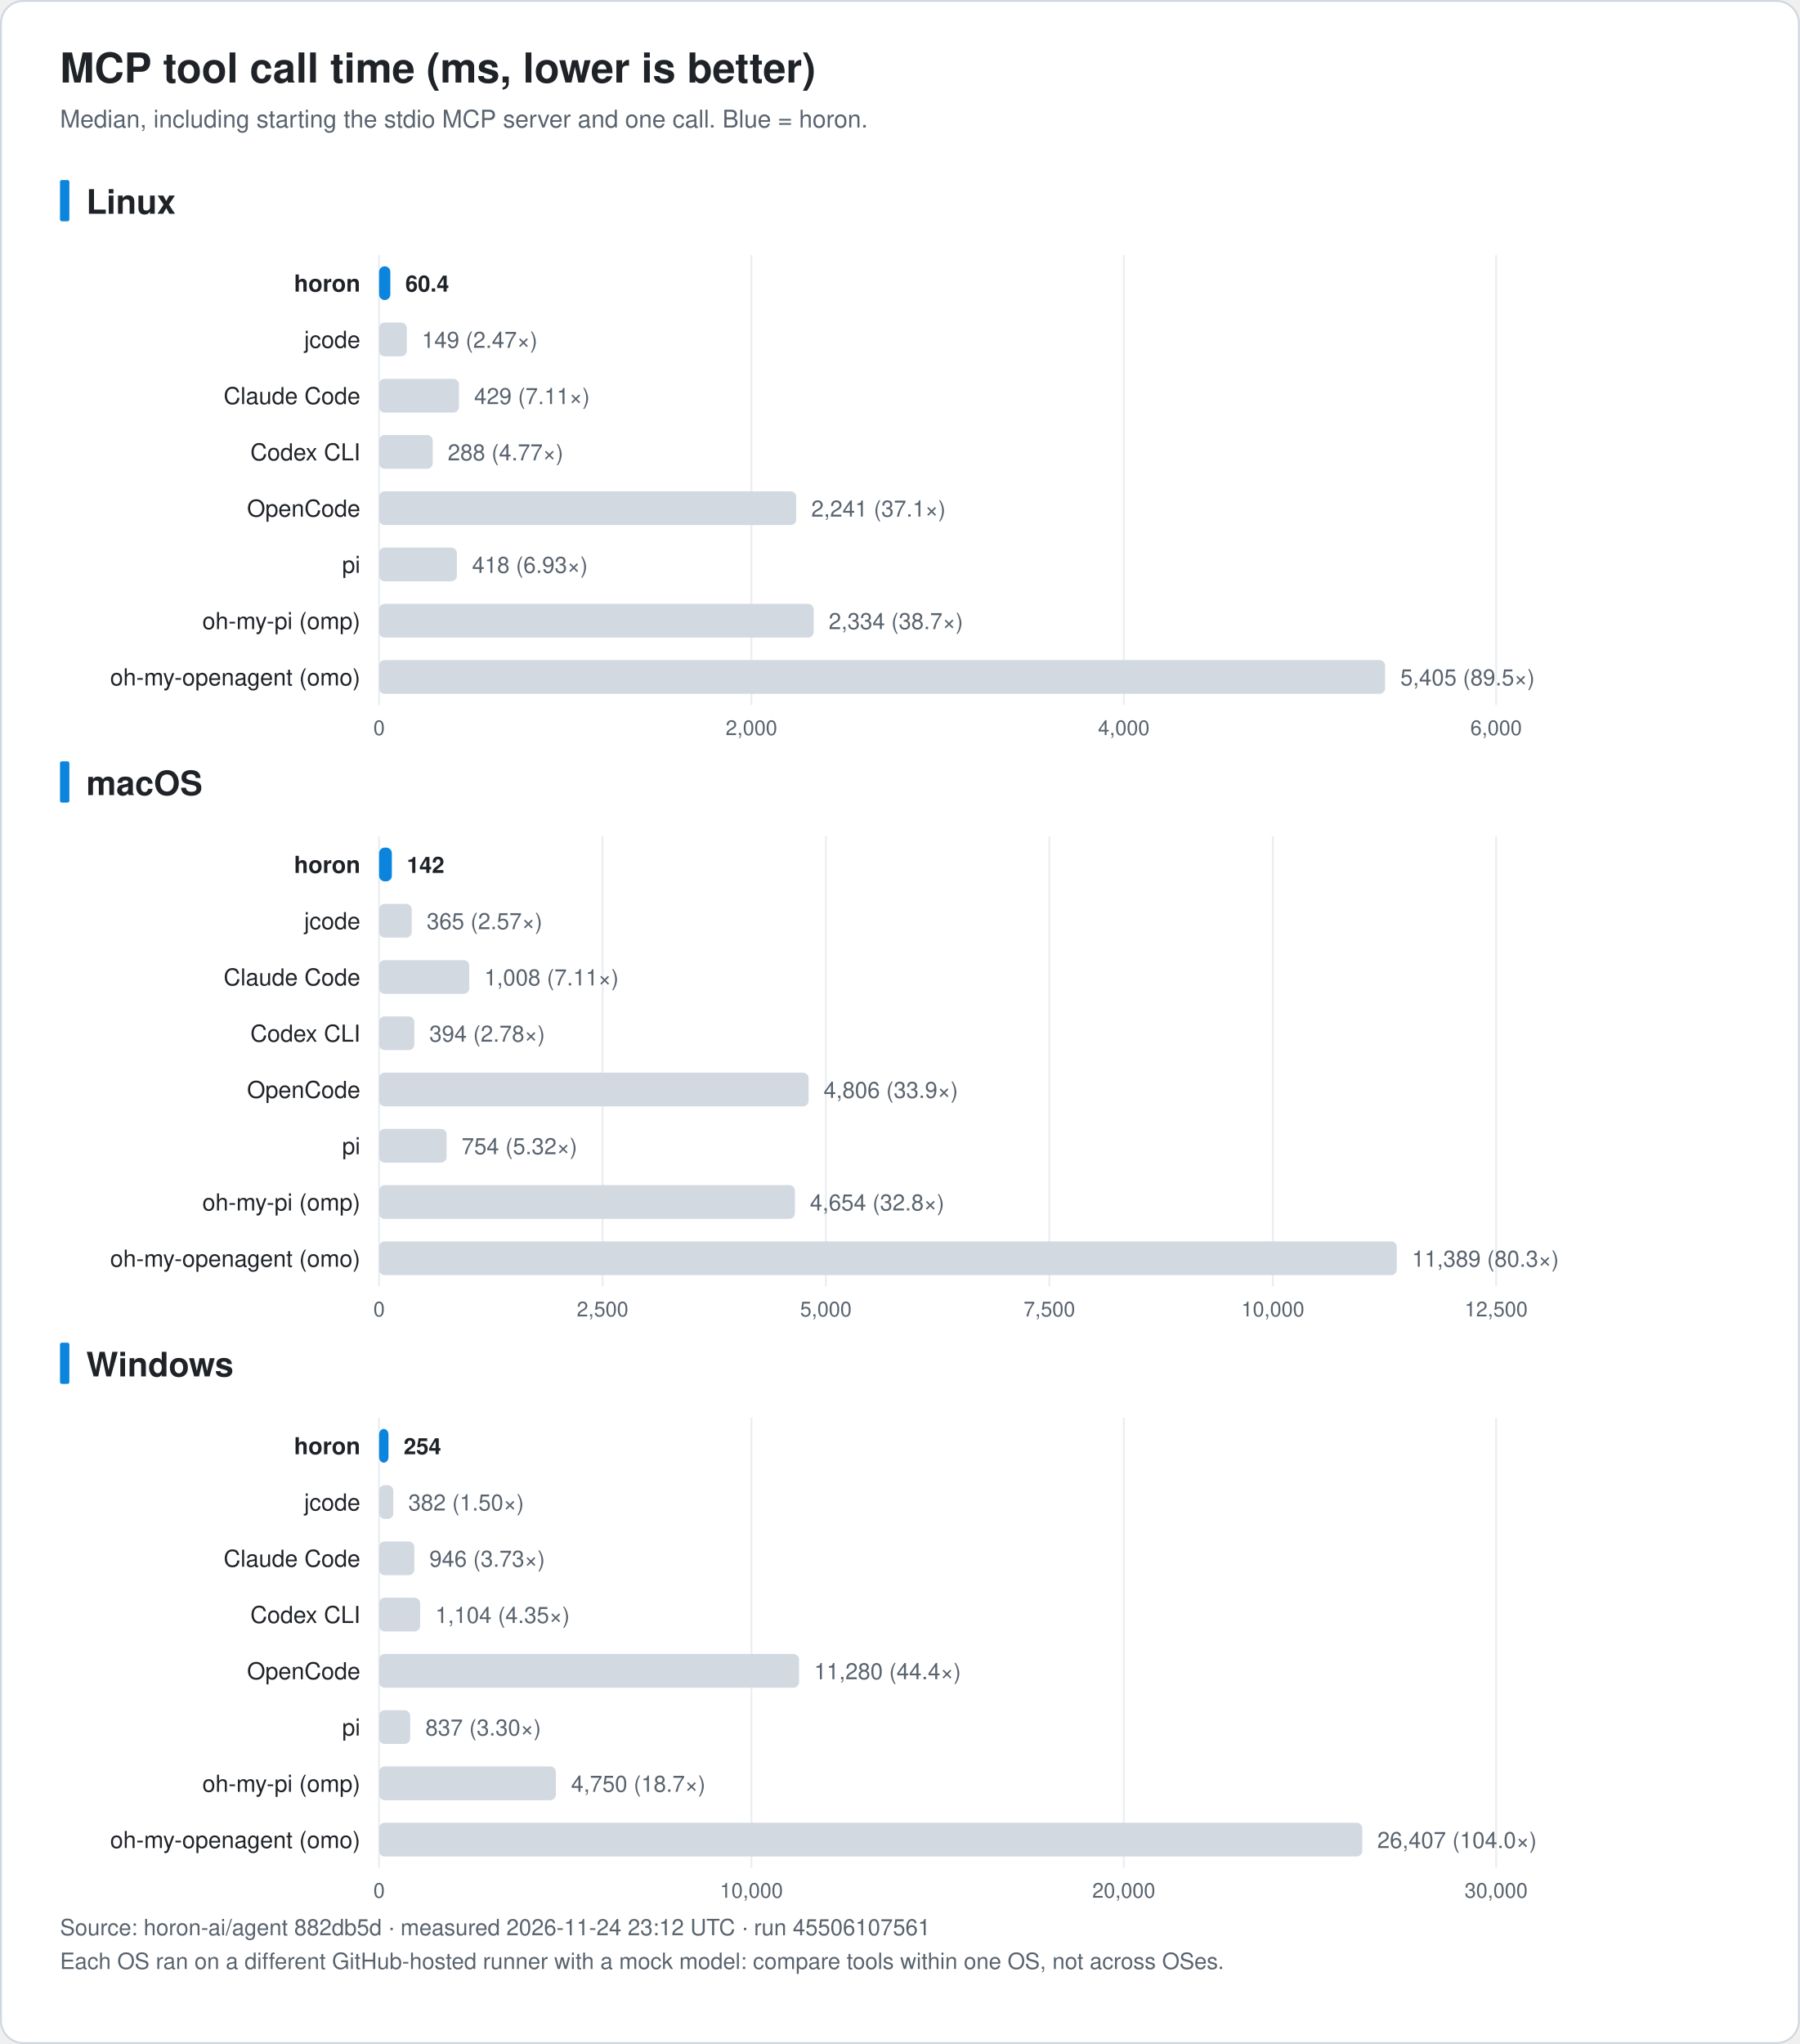
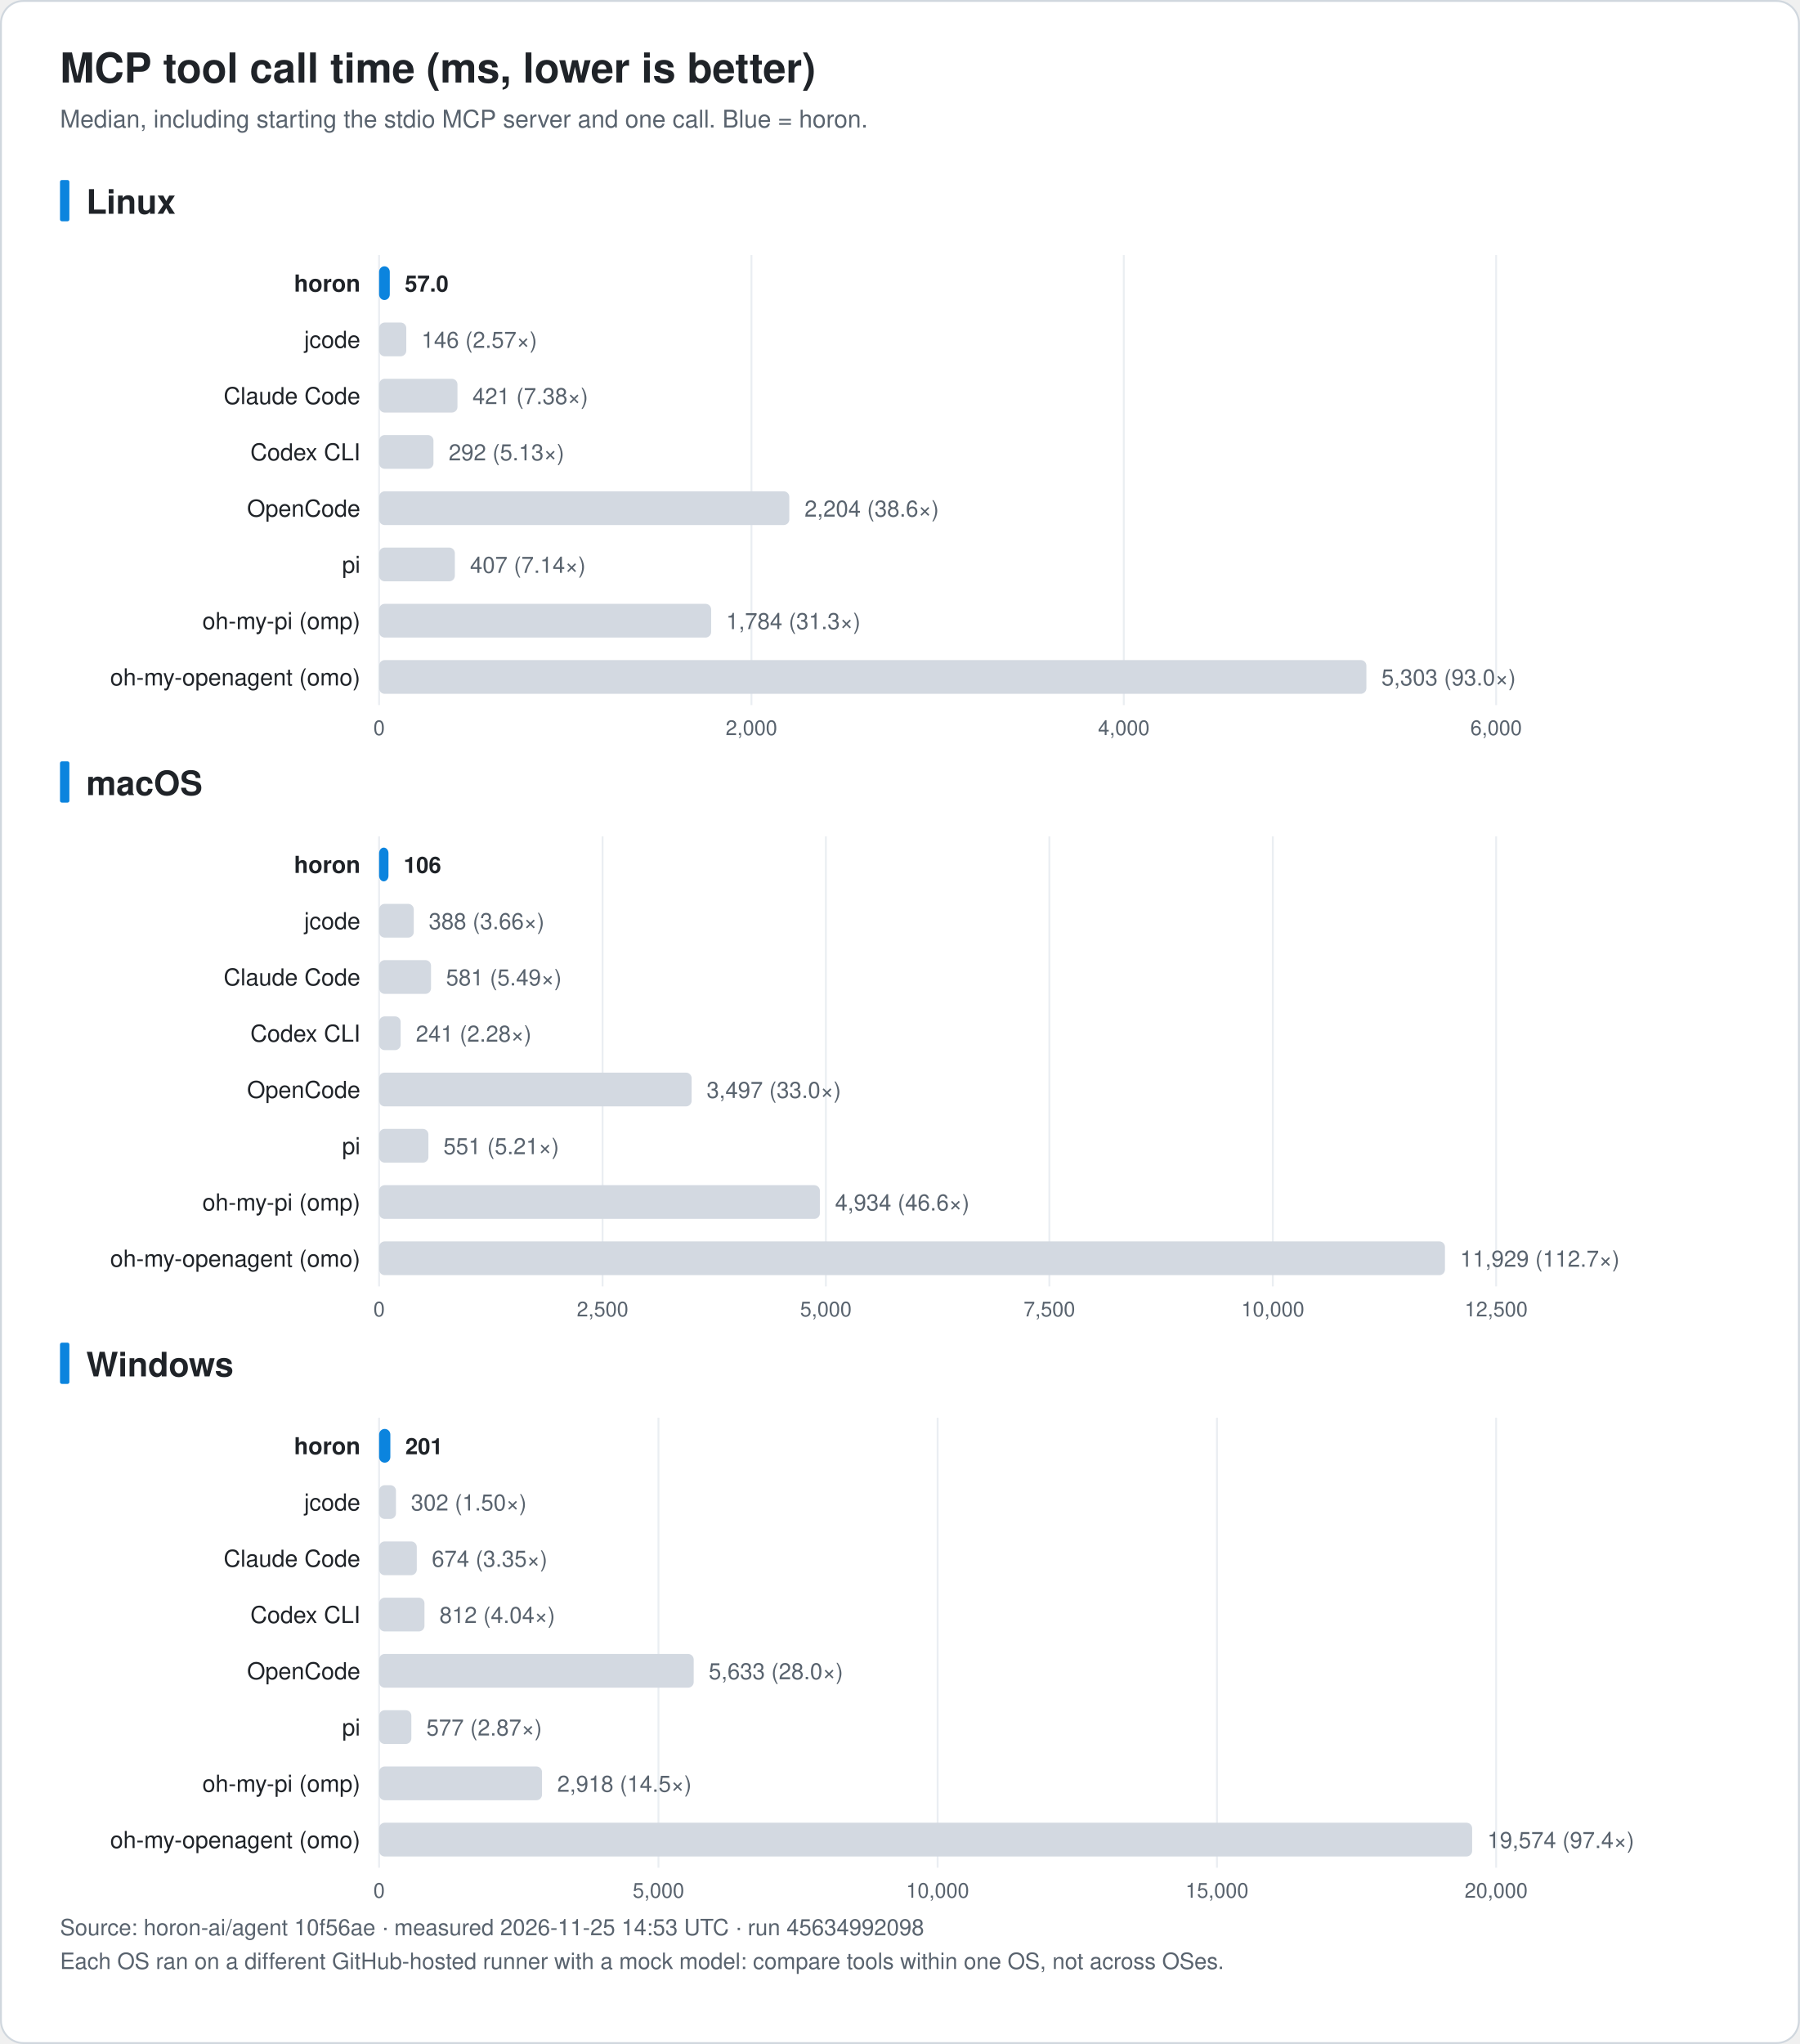
<svg xmlns="http://www.w3.org/2000/svg" width="960" height="1090" viewBox="0 0 960 1090" font-family="-apple-system, BlinkMacSystemFont, 'Segoe UI', 'Noto Sans KR', 'Apple SD Gothic Neo', Helvetica, Arial, sans-serif" role="img">
  <rect x="0.5" y="0.5" width="959" height="1089" rx="12" fill="#ffffff" stroke="#d0d7de" />
  <text x="32.0" y="44.0" font-size="22" fill="#1f2328" text-anchor="start" font-weight="bold">MCP tool call time (ms, lower is better)</text>
  <text x="32.0" y="68.0" font-size="13" fill="#59636e" text-anchor="start" font-weight="normal">Median, including starting the stdio MCP server and one call. Blue = horon.</text>
  <rect x="32" y="96.0" width="5" height="22" rx="1" fill="#0b84de" />
  <text x="46.0" y="114.0" font-size="18" fill="#1f2328" text-anchor="start" font-weight="bold">Linux</text>
  <line x1="202.2" y1="136.0" x2="202.2" y2="376.0" stroke="#eaeef2" />
  <text x="202.2" y="392.0" font-size="11" fill="#59636e" text-anchor="middle" font-weight="normal">0</text>
  <line x1="400.8" y1="136.0" x2="400.8" y2="376.0" stroke="#eaeef2" />
  <text x="400.8" y="392.0" font-size="11" fill="#59636e" text-anchor="middle" font-weight="normal">2,000</text>
  <line x1="599.4" y1="136.0" x2="599.4" y2="376.0" stroke="#eaeef2" />
  <text x="599.4" y="392.0" font-size="11" fill="#59636e" text-anchor="middle" font-weight="normal">4,000</text>
  <line x1="798.0" y1="136.0" x2="798.0" y2="376.0" stroke="#eaeef2" />
  <text x="798.0" y="392.0" font-size="11" fill="#59636e" text-anchor="middle" font-weight="normal">6,000</text>
  <text x="192.2" y="155.5" font-size="12.5" fill="#1f2328" text-anchor="end" font-weight="bold">horon</text>
-   <rect x="202.2" y="142.0" width="6.0" height="18" rx="3" fill="#0b84de" />
-   <text x="216.2" y="155.5" font-size="12" fill="#1f2328" text-anchor="start" font-weight="bold">60.4</text>
+   <rect x="202.2" y="142.0" width="5.7" height="18" rx="3" fill="#0b84de" />
+   <text x="215.9" y="155.5" font-size="12" fill="#1f2328" text-anchor="start" font-weight="bold">57.0</text>
  <text x="192.2" y="185.5" font-size="12.5" fill="#1f2328" text-anchor="end" font-weight="normal">jcode</text>
-   <rect x="202.2" y="172.0" width="14.8" height="18" rx="3" fill="#d3d9e1" />
-   <text x="225.0" y="185.5" font-size="12" fill="#59636e" text-anchor="start" font-weight="normal">149 (2.47×)</text>
+   <rect x="202.2" y="172.0" width="14.5" height="18" rx="3" fill="#d3d9e1" />
+   <text x="224.8" y="185.5" font-size="12" fill="#59636e" text-anchor="start" font-weight="normal">146 (2.57×)</text>
  <text x="192.2" y="215.5" font-size="12.5" fill="#1f2328" text-anchor="end" font-weight="normal">Claude Code</text>
-   <rect x="202.2" y="202.0" width="42.6" height="18" rx="3" fill="#d3d9e1" />
-   <text x="252.9" y="215.5" font-size="12" fill="#59636e" text-anchor="start" font-weight="normal">429 (7.11×)</text>
+   <rect x="202.2" y="202.0" width="41.8" height="18" rx="3" fill="#d3d9e1" />
+   <text x="252.0" y="215.5" font-size="12" fill="#59636e" text-anchor="start" font-weight="normal">421 (7.38×)</text>
  <text x="192.2" y="245.5" font-size="12.5" fill="#1f2328" text-anchor="end" font-weight="normal">Codex CLI</text>
-   <rect x="202.2" y="232.0" width="28.6" height="18" rx="3" fill="#d3d9e1" />
-   <text x="238.8" y="245.5" font-size="12" fill="#59636e" text-anchor="start" font-weight="normal">288 (4.77×)</text>
+   <rect x="202.2" y="232.0" width="29.0" height="18" rx="3" fill="#d3d9e1" />
+   <text x="239.3" y="245.5" font-size="12" fill="#59636e" text-anchor="start" font-weight="normal">292 (5.13×)</text>
  <text x="192.2" y="275.5" font-size="12.5" fill="#1f2328" text-anchor="end" font-weight="normal">OpenCode</text>
-   <rect x="202.2" y="262.0" width="222.5" height="18" rx="3" fill="#d3d9e1" />
-   <text x="432.7" y="275.5" font-size="12" fill="#59636e" text-anchor="start" font-weight="normal">2,241 (37.1×)</text>
+   <rect x="202.2" y="262.0" width="218.8" height="18" rx="3" fill="#d3d9e1" />
+   <text x="429.1" y="275.5" font-size="12" fill="#59636e" text-anchor="start" font-weight="normal">2,204 (38.6×)</text>
  <text x="192.2" y="305.5" font-size="12.5" fill="#1f2328" text-anchor="end" font-weight="normal">pi</text>
-   <rect x="202.2" y="292.0" width="41.5" height="18" rx="3" fill="#d3d9e1" />
-   <text x="251.8" y="305.5" font-size="12" fill="#59636e" text-anchor="start" font-weight="normal">418 (6.93×)</text>
+   <rect x="202.2" y="292.0" width="40.4" height="18" rx="3" fill="#d3d9e1" />
+   <text x="250.7" y="305.5" font-size="12" fill="#59636e" text-anchor="start" font-weight="normal">407 (7.14×)</text>
  <text x="192.2" y="335.5" font-size="12.5" fill="#1f2328" text-anchor="end" font-weight="normal">oh-my-pi (omp)</text>
-   <rect x="202.2" y="322.0" width="231.8" height="18" rx="3" fill="#d3d9e1" />
-   <text x="442.0" y="335.5" font-size="12" fill="#59636e" text-anchor="start" font-weight="normal">2,334 (38.7×)</text>
+   <rect x="202.2" y="322.0" width="177.1" height="18" rx="3" fill="#d3d9e1" />
+   <text x="387.3" y="335.5" font-size="12" fill="#59636e" text-anchor="start" font-weight="normal">1,784 (31.3×)</text>
  <text x="192.2" y="365.5" font-size="12.5" fill="#1f2328" text-anchor="end" font-weight="normal">oh-my-openagent (omo)</text>
-   <rect x="202.2" y="352.0" width="536.6" height="18" rx="3" fill="#d3d9e1" />
-   <text x="746.9" y="365.5" font-size="12" fill="#59636e" text-anchor="start" font-weight="normal">5,405 (89.5×)</text>
+   <rect x="202.2" y="352.0" width="526.6" height="18" rx="3" fill="#d3d9e1" />
+   <text x="736.8" y="365.5" font-size="12" fill="#59636e" text-anchor="start" font-weight="normal">5,303 (93.0×)</text>
  <rect x="32" y="406.0" width="5" height="22" rx="1" fill="#0b84de" />
  <text x="46.0" y="424.0" font-size="18" fill="#1f2328" text-anchor="start" font-weight="bold">macOS</text>
  <line x1="202.2" y1="446.0" x2="202.2" y2="686.0" stroke="#eaeef2" />
  <text x="202.2" y="702.0" font-size="11" fill="#59636e" text-anchor="middle" font-weight="normal">0</text>
  <line x1="321.4" y1="446.0" x2="321.4" y2="686.0" stroke="#eaeef2" />
  <text x="321.4" y="702.0" font-size="11" fill="#59636e" text-anchor="middle" font-weight="normal">2,500</text>
  <line x1="440.5" y1="446.0" x2="440.5" y2="686.0" stroke="#eaeef2" />
  <text x="440.5" y="702.0" font-size="11" fill="#59636e" text-anchor="middle" font-weight="normal">5,000</text>
  <line x1="559.7" y1="446.0" x2="559.7" y2="686.0" stroke="#eaeef2" />
  <text x="559.7" y="702.0" font-size="11" fill="#59636e" text-anchor="middle" font-weight="normal">7,500</text>
  <line x1="678.9" y1="446.0" x2="678.9" y2="686.0" stroke="#eaeef2" />
  <text x="678.9" y="702.0" font-size="11" fill="#59636e" text-anchor="middle" font-weight="normal">10,000</text>
  <line x1="798.0" y1="446.0" x2="798.0" y2="686.0" stroke="#eaeef2" />
  <text x="798.0" y="702.0" font-size="11" fill="#59636e" text-anchor="middle" font-weight="normal">12,500</text>
  <text x="192.2" y="465.5" font-size="12.5" fill="#1f2328" text-anchor="end" font-weight="bold">horon</text>
-   <rect x="202.2" y="452.0" width="6.8" height="18" rx="3" fill="#0b84de" />
-   <text x="217.0" y="465.5" font-size="12" fill="#1f2328" text-anchor="start" font-weight="bold">142</text>
+   <rect x="202.2" y="452.0" width="5.0" height="18" rx="3" fill="#0b84de" />
+   <text x="215.3" y="465.5" font-size="12" fill="#1f2328" text-anchor="start" font-weight="bold">106</text>
  <text x="192.2" y="495.5" font-size="12.5" fill="#1f2328" text-anchor="end" font-weight="normal">jcode</text>
-   <rect x="202.2" y="482.0" width="17.4" height="18" rx="3" fill="#d3d9e1" />
-   <text x="227.6" y="495.5" font-size="12" fill="#59636e" text-anchor="start" font-weight="normal">365 (2.57×)</text>
+   <rect x="202.2" y="482.0" width="18.5" height="18" rx="3" fill="#d3d9e1" />
+   <text x="228.7" y="495.5" font-size="12" fill="#59636e" text-anchor="start" font-weight="normal">388 (3.66×)</text>
  <text x="192.2" y="525.5" font-size="12.5" fill="#1f2328" text-anchor="end" font-weight="normal">Claude Code</text>
-   <rect x="202.2" y="512.0" width="48.1" height="18" rx="3" fill="#d3d9e1" />
-   <text x="258.3" y="525.5" font-size="12" fill="#59636e" text-anchor="start" font-weight="normal">1,008 (7.11×)</text>
+   <rect x="202.2" y="512.0" width="27.7" height="18" rx="3" fill="#d3d9e1" />
+   <text x="237.9" y="525.5" font-size="12" fill="#59636e" text-anchor="start" font-weight="normal">581 (5.49×)</text>
  <text x="192.2" y="555.5" font-size="12.5" fill="#1f2328" text-anchor="end" font-weight="normal">Codex CLI</text>
-   <rect x="202.2" y="542.0" width="18.8" height="18" rx="3" fill="#d3d9e1" />
-   <text x="229.0" y="555.5" font-size="12" fill="#59636e" text-anchor="start" font-weight="normal">394 (2.78×)</text>
+   <rect x="202.2" y="542.0" width="11.5" height="18" rx="3" fill="#d3d9e1" />
+   <text x="221.8" y="555.5" font-size="12" fill="#59636e" text-anchor="start" font-weight="normal">241 (2.28×)</text>
  <text x="192.2" y="585.5" font-size="12.5" fill="#1f2328" text-anchor="end" font-weight="normal">OpenCode</text>
-   <rect x="202.2" y="572.0" width="229.1" height="18" rx="3" fill="#d3d9e1" />
-   <text x="439.3" y="585.5" font-size="12" fill="#59636e" text-anchor="start" font-weight="normal">4,806 (33.9×)</text>
+   <rect x="202.2" y="572.0" width="166.7" height="18" rx="3" fill="#d3d9e1" />
+   <text x="376.9" y="585.5" font-size="12" fill="#59636e" text-anchor="start" font-weight="normal">3,497 (33.0×)</text>
  <text x="192.2" y="615.5" font-size="12.5" fill="#1f2328" text-anchor="end" font-weight="normal">pi</text>
-   <rect x="202.2" y="602.0" width="36.0" height="18" rx="3" fill="#d3d9e1" />
-   <text x="246.2" y="615.5" font-size="12" fill="#59636e" text-anchor="start" font-weight="normal">754 (5.32×)</text>
+   <rect x="202.2" y="602.0" width="26.3" height="18" rx="3" fill="#d3d9e1" />
+   <text x="236.5" y="615.5" font-size="12" fill="#59636e" text-anchor="start" font-weight="normal">551 (5.21×)</text>
  <text x="192.2" y="645.5" font-size="12.5" fill="#1f2328" text-anchor="end" font-weight="normal">oh-my-pi (omp)</text>
-   <rect x="202.2" y="632.0" width="221.8" height="18" rx="3" fill="#d3d9e1" />
-   <text x="432.0" y="645.5" font-size="12" fill="#59636e" text-anchor="start" font-weight="normal">4,654 (32.8×)</text>
+   <rect x="202.2" y="632.0" width="235.1" height="18" rx="3" fill="#d3d9e1" />
+   <text x="445.4" y="645.5" font-size="12" fill="#59636e" text-anchor="start" font-weight="normal">4,934 (46.6×)</text>
  <text x="192.2" y="675.5" font-size="12.5" fill="#1f2328" text-anchor="end" font-weight="normal">oh-my-openagent (omo)</text>
-   <rect x="202.2" y="662.0" width="542.8" height="18" rx="3" fill="#d3d9e1" />
-   <text x="753.1" y="675.5" font-size="12" fill="#59636e" text-anchor="start" font-weight="normal">11,389 (80.3×)</text>
+   <rect x="202.2" y="662.0" width="568.5" height="18" rx="3" fill="#d3d9e1" />
+   <text x="778.8" y="675.5" font-size="12" fill="#59636e" text-anchor="start" font-weight="normal">11,929 (112.7×)</text>
  <rect x="32" y="716.0" width="5" height="22" rx="1" fill="#0b84de" />
  <text x="46.0" y="734.0" font-size="18" fill="#1f2328" text-anchor="start" font-weight="bold">Windows</text>
  <line x1="202.2" y1="756.0" x2="202.2" y2="996.0" stroke="#eaeef2" />
  <text x="202.2" y="1012.0" font-size="11" fill="#59636e" text-anchor="middle" font-weight="normal">0</text>
-   <line x1="400.8" y1="756.0" x2="400.8" y2="996.0" stroke="#eaeef2" />
-   <text x="400.8" y="1012.0" font-size="11" fill="#59636e" text-anchor="middle" font-weight="normal">10,000</text>
-   <line x1="599.4" y1="756.0" x2="599.4" y2="996.0" stroke="#eaeef2" />
-   <text x="599.4" y="1012.0" font-size="11" fill="#59636e" text-anchor="middle" font-weight="normal">20,000</text>
+   <line x1="351.2" y1="756.0" x2="351.2" y2="996.0" stroke="#eaeef2" />
+   <text x="351.2" y="1012.0" font-size="11" fill="#59636e" text-anchor="middle" font-weight="normal">5,000</text>
+   <line x1="500.1" y1="756.0" x2="500.1" y2="996.0" stroke="#eaeef2" />
+   <text x="500.1" y="1012.0" font-size="11" fill="#59636e" text-anchor="middle" font-weight="normal">10,000</text>
+   <line x1="649.1" y1="756.0" x2="649.1" y2="996.0" stroke="#eaeef2" />
+   <text x="649.1" y="1012.0" font-size="11" fill="#59636e" text-anchor="middle" font-weight="normal">15,000</text>
  <line x1="798.0" y1="756.0" x2="798.0" y2="996.0" stroke="#eaeef2" />
-   <text x="798.0" y="1012.0" font-size="11" fill="#59636e" text-anchor="middle" font-weight="normal">30,000</text>
+   <text x="798.0" y="1012.0" font-size="11" fill="#59636e" text-anchor="middle" font-weight="normal">20,000</text>
  <text x="192.2" y="775.5" font-size="12.5" fill="#1f2328" text-anchor="end" font-weight="bold">horon</text>
-   <rect x="202.2" y="762.0" width="5.0" height="18" rx="3" fill="#0b84de" />
-   <text x="215.3" y="775.5" font-size="12" fill="#1f2328" text-anchor="start" font-weight="bold">254</text>
+   <rect x="202.2" y="762.0" width="6.0" height="18" rx="3" fill="#0b84de" />
+   <text x="216.2" y="775.5" font-size="12" fill="#1f2328" text-anchor="start" font-weight="bold">201</text>
  <text x="192.2" y="805.5" font-size="12.5" fill="#1f2328" text-anchor="end" font-weight="normal">jcode</text>
-   <rect x="202.2" y="792.0" width="7.6" height="18" rx="3" fill="#d3d9e1" />
-   <text x="217.8" y="805.5" font-size="12" fill="#59636e" text-anchor="start" font-weight="normal">382 (1.50×)</text>
+   <rect x="202.2" y="792.0" width="9.0" height="18" rx="3" fill="#d3d9e1" />
+   <text x="219.2" y="805.5" font-size="12" fill="#59636e" text-anchor="start" font-weight="normal">302 (1.50×)</text>
  <text x="192.2" y="835.5" font-size="12.5" fill="#1f2328" text-anchor="end" font-weight="normal">Claude Code</text>
-   <rect x="202.2" y="822.0" width="18.8" height="18" rx="3" fill="#d3d9e1" />
-   <text x="229.0" y="835.5" font-size="12" fill="#59636e" text-anchor="start" font-weight="normal">946 (3.73×)</text>
+   <rect x="202.2" y="822.0" width="20.1" height="18" rx="3" fill="#d3d9e1" />
+   <text x="230.3" y="835.5" font-size="12" fill="#59636e" text-anchor="start" font-weight="normal">674 (3.35×)</text>
  <text x="192.2" y="865.5" font-size="12.5" fill="#1f2328" text-anchor="end" font-weight="normal">Codex CLI</text>
-   <rect x="202.2" y="852.0" width="21.9" height="18" rx="3" fill="#d3d9e1" />
-   <text x="232.2" y="865.5" font-size="12" fill="#59636e" text-anchor="start" font-weight="normal">1,104 (4.35×)</text>
+   <rect x="202.2" y="852.0" width="24.2" height="18" rx="3" fill="#d3d9e1" />
+   <text x="234.4" y="865.5" font-size="12" fill="#59636e" text-anchor="start" font-weight="normal">812 (4.04×)</text>
  <text x="192.2" y="895.5" font-size="12.5" fill="#1f2328" text-anchor="end" font-weight="normal">OpenCode</text>
-   <rect x="202.2" y="882.0" width="224.0" height="18" rx="3" fill="#d3d9e1" />
-   <text x="434.2" y="895.5" font-size="12" fill="#59636e" text-anchor="start" font-weight="normal">11,280 (44.4×)</text>
+   <rect x="202.2" y="882.0" width="167.8" height="18" rx="3" fill="#d3d9e1" />
+   <text x="378.0" y="895.5" font-size="12" fill="#59636e" text-anchor="start" font-weight="normal">5,633 (28.0×)</text>
  <text x="192.2" y="925.5" font-size="12.5" fill="#1f2328" text-anchor="end" font-weight="normal">pi</text>
-   <rect x="202.2" y="912.0" width="16.6" height="18" rx="3" fill="#d3d9e1" />
-   <text x="226.9" y="925.5" font-size="12" fill="#59636e" text-anchor="start" font-weight="normal">837 (3.30×)</text>
+   <rect x="202.2" y="912.0" width="17.2" height="18" rx="3" fill="#d3d9e1" />
+   <text x="227.4" y="925.5" font-size="12" fill="#59636e" text-anchor="start" font-weight="normal">577 (2.87×)</text>
  <text x="192.2" y="955.5" font-size="12.5" fill="#1f2328" text-anchor="end" font-weight="normal">oh-my-pi (omp)</text>
-   <rect x="202.2" y="942.0" width="94.3" height="18" rx="3" fill="#d3d9e1" />
-   <text x="304.6" y="955.5" font-size="12" fill="#59636e" text-anchor="start" font-weight="normal">4,750 (18.7×)</text>
+   <rect x="202.2" y="942.0" width="86.9" height="18" rx="3" fill="#d3d9e1" />
+   <text x="297.2" y="955.5" font-size="12" fill="#59636e" text-anchor="start" font-weight="normal">2,918 (14.5×)</text>
  <text x="192.2" y="985.5" font-size="12.5" fill="#1f2328" text-anchor="end" font-weight="normal">oh-my-openagent (omo)</text>
-   <rect x="202.2" y="972.0" width="524.4" height="18" rx="3" fill="#d3d9e1" />
-   <text x="734.6" y="985.5" font-size="12" fill="#59636e" text-anchor="start" font-weight="normal">26,407 (104.0×)</text>
-   <text x="32.0" y="1032.0" font-size="12" fill="#59636e" text-anchor="start" font-weight="normal">Source: horon-ai/agent 882db5d · measured 2026-11-24 23:12 UTC · run 45506107561</text>
+   <rect x="202.2" y="972.0" width="583.0" height="18" rx="3" fill="#d3d9e1" />
+   <text x="793.3" y="985.5" font-size="12" fill="#59636e" text-anchor="start" font-weight="normal">19,574 (97.4×)</text>
+   <text x="32.0" y="1032.0" font-size="12" fill="#59636e" text-anchor="start" font-weight="normal">Source: horon-ai/agent 10f56ae · measured 2026-11-25 14:53 UTC · run 45634992098</text>
  <text x="32.0" y="1050.0" font-size="12" fill="#59636e" text-anchor="start" font-weight="normal">Each OS ran on a different GitHub-hosted runner with a mock model: compare tools within one OS, not across OSes.</text>
</svg>
